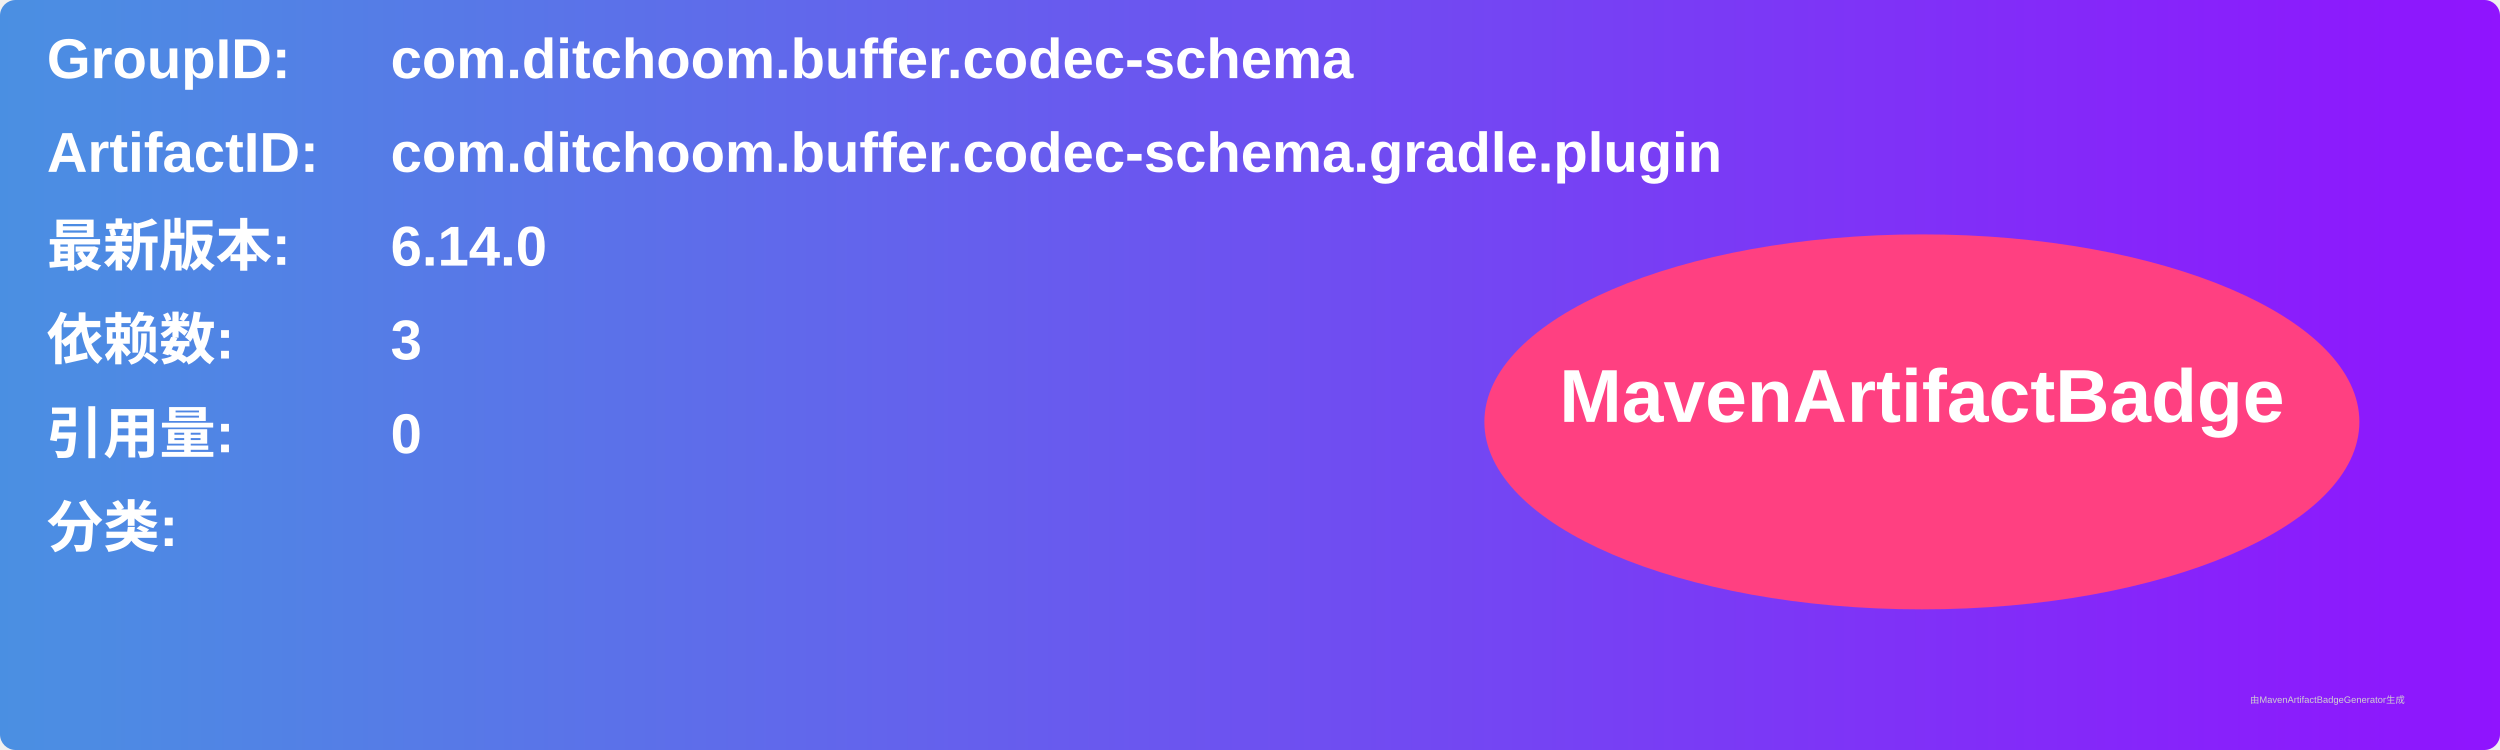
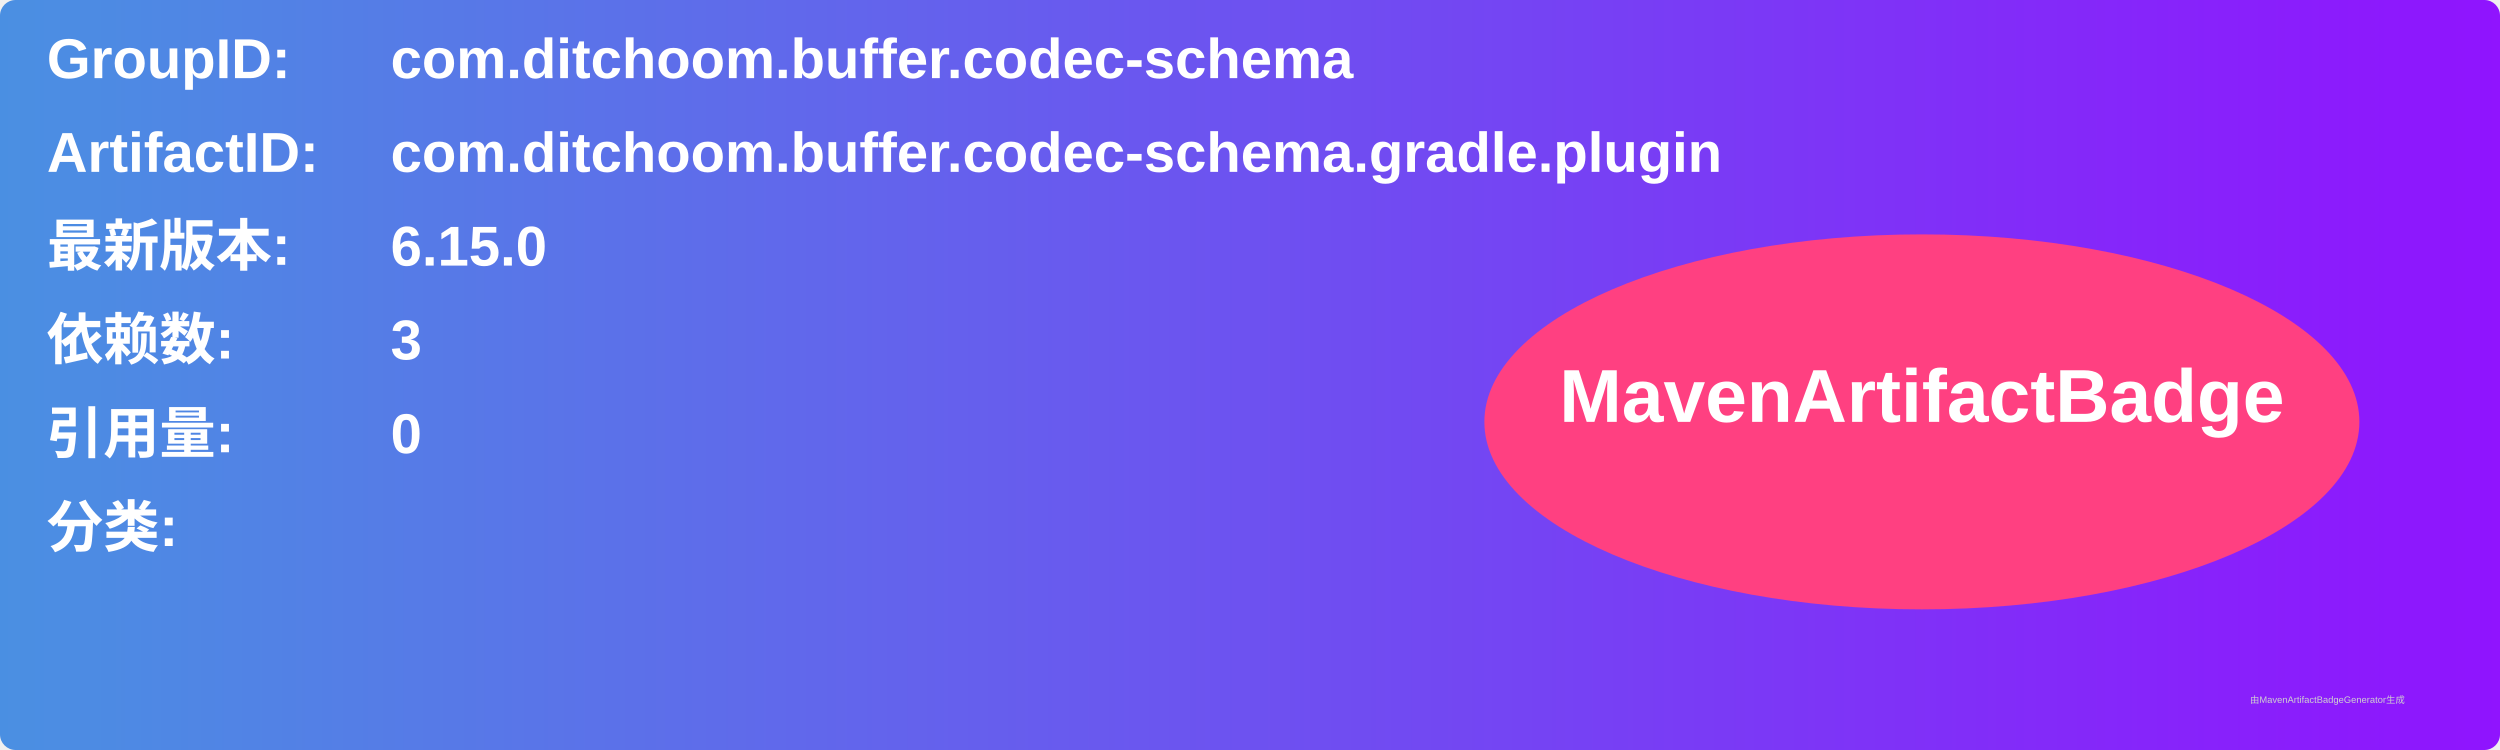
<svg xmlns="http://www.w3.org/2000/svg" width="800" height="240" viewBox="0 0 800 240">
  <linearGradient id="grad" x1="0%" y1="0%" x2="100%" y2="0%">
    <stop offset="0%" stop-color="#4a90e2" />
    <stop offset="100%" stop-color="#9013fe" />
  </linearGradient>
  <rect width="100%" height="100%" rx="5" ry="5" fill="url(#grad)" />
  <g transform="translate(15, 15)">
    <text x="0" y="10" font-family="Arial" font-size="18" fill="white" font-weight="bold" width="260">GroupID:</text>
    <text x="110" y="10" font-family="Arial" font-size="18" fill="white" font-weight="bold" width="460">com.ditchoom.buffer.codec-schema</text>
    <text x="0" y="40" font-family="Arial" font-size="18" fill="white" font-weight="bold" width="260">ArtifactID:</text>
    <text x="110" y="40" font-family="Arial" font-size="18" fill="white" font-weight="bold" width="460">com.ditchoom.buffer.codec-schema.gradle.plugin</text>
    <text x="0" y="70" font-family="Arial" font-size="18" fill="white" font-weight="bold">最新版本:</text>
    <text x="110" y="70" font-family="Arial" font-size="18" fill="white" font-weight="bold">
-       <tspan font-weight="bold">6.14.0</tspan>
+       <tspan font-weight="bold">6.15.0</tspan>
    </text>
    <text x="0" y="100" font-family="Arial" font-size="18" fill="white" font-weight="bold">依赖数: </text>
    <text x="110" y="100" font-family="Arial" font-size="18" fill="white">
      <tspan font-weight="bold">3</tspan>
    </text>
    <text x="0" y="130" font-family="Arial" font-size="18" fill="white" font-weight="bold">引用量: </text>
    <text x="110" y="130" font-family="Arial" font-size="18" fill="white">
      <tspan font-weight="bold">0</tspan>
    </text>
    <text x="0" y="160" font-family="Arial" font-size="18" fill="white" font-weight="bold">分类:</text>
    <text x="10" y="190" font-family="Arial" font-size="10" fill="white">
      <tspan font-weight="bold" />
    </text>
    <ellipse cx="600" cy="120" rx="140" ry="60" fill="#ff4081" />
    <text x="600" y="120" text-anchor="middle" font-family="Arial" font-size="24" fill="white" font-weight="bold">MavenArtifactBadge</text>
  </g>
  <text x="720" y="225" font-family="Arial" font-size="3" fill="#d0d0d0">由MavenArtifactBadgeGenerator生成</text>
</svg>
